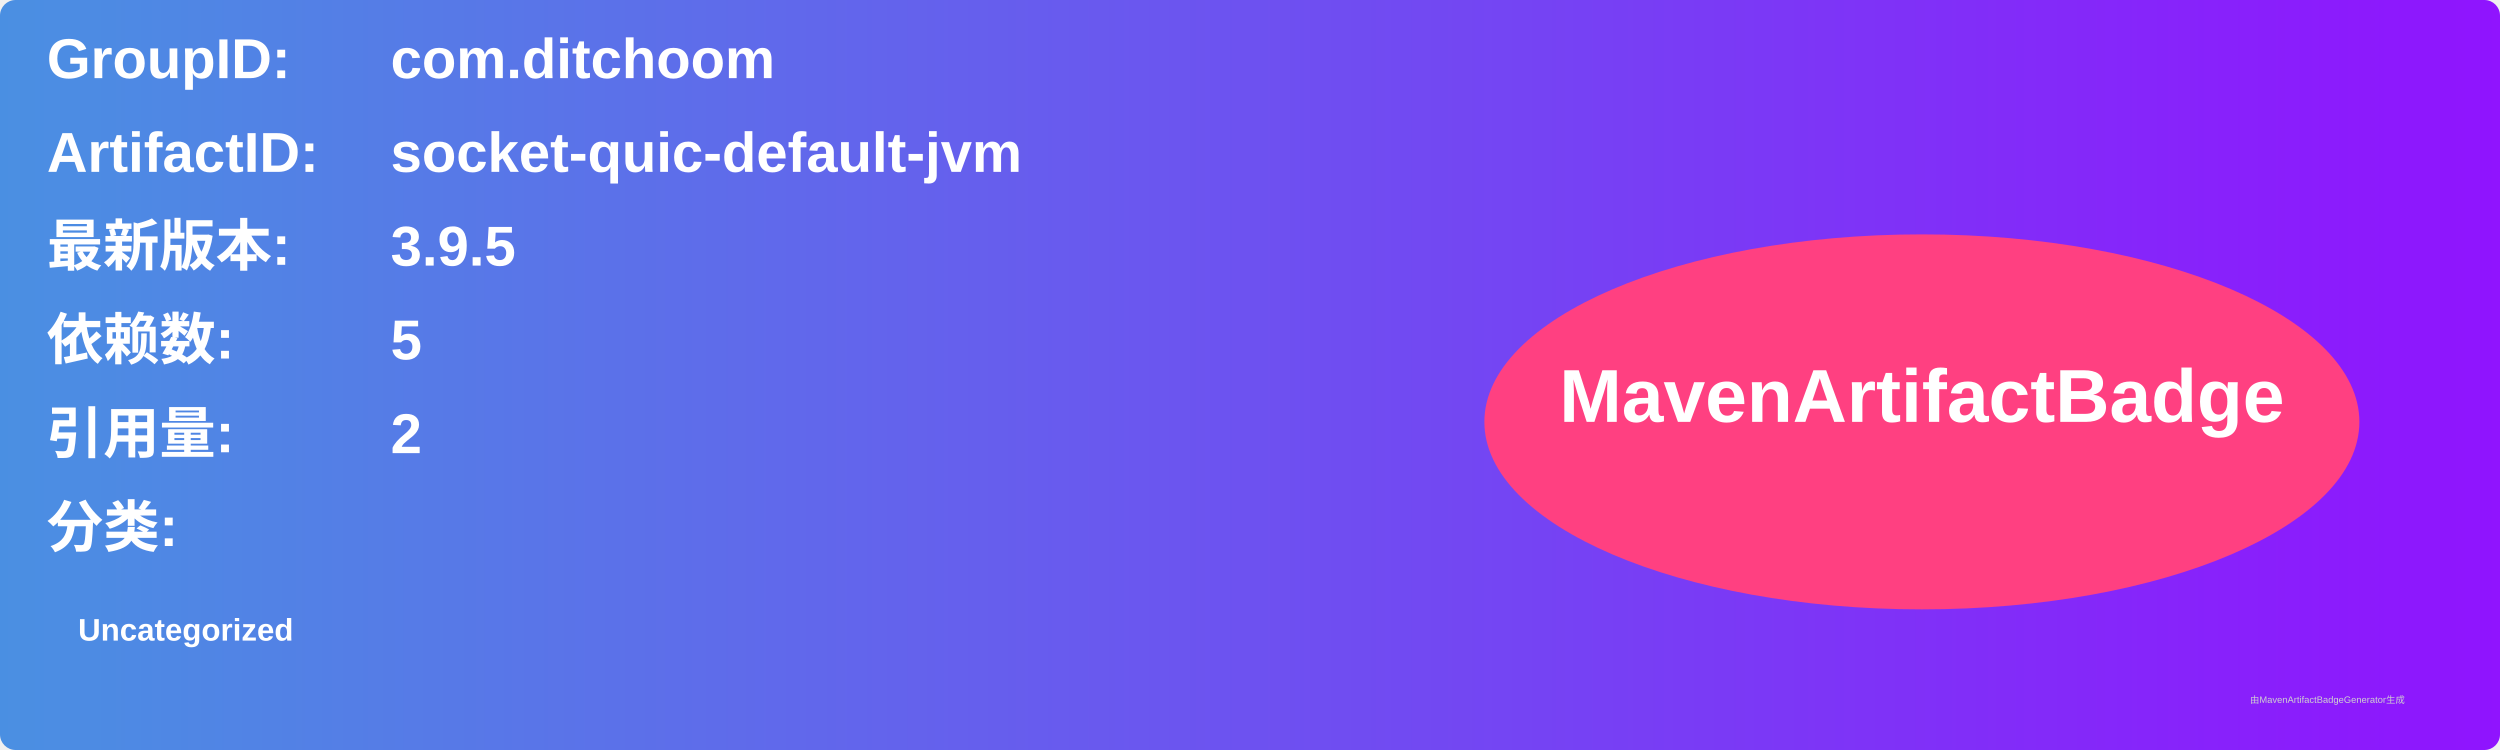
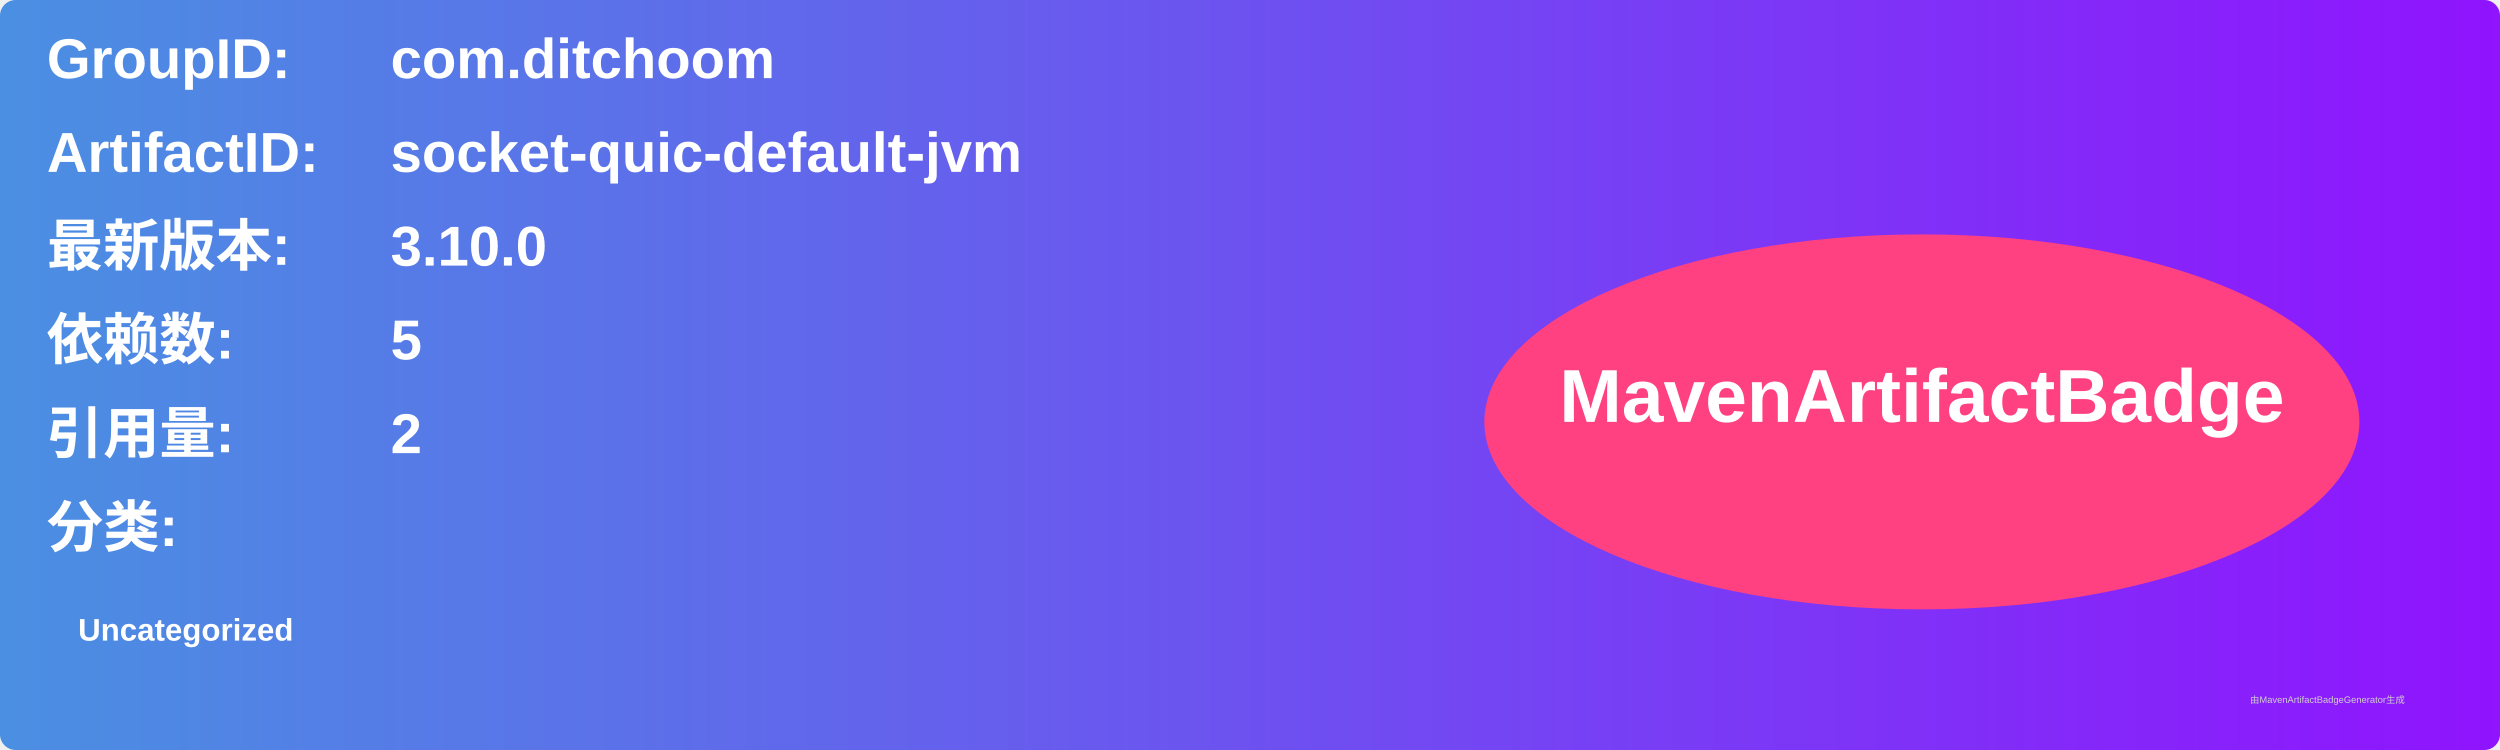
<svg xmlns="http://www.w3.org/2000/svg" width="800" height="240" viewBox="0 0 800 240">
  <linearGradient id="grad" x1="0%" y1="0%" x2="100%" y2="0%">
    <stop offset="0%" stop-color="#4a90e2" />
    <stop offset="100%" stop-color="#9013fe" />
  </linearGradient>
  <rect width="100%" height="100%" rx="5" ry="5" fill="url(#grad)" />
  <g transform="translate(15, 15)">
    <text x="0" y="10" font-family="Arial" font-size="18" fill="white" font-weight="bold" width="260">GroupID:</text>
    <text x="110" y="10" font-family="Arial" font-size="18" fill="white" font-weight="bold" width="460">com.ditchoom</text>
    <text x="0" y="40" font-family="Arial" font-size="18" fill="white" font-weight="bold" width="260">ArtifactID:</text>
    <text x="110" y="40" font-family="Arial" font-size="18" fill="white" font-weight="bold" width="460">socket-quic-default-jvm</text>
    <text x="0" y="70" font-family="Arial" font-size="18" fill="white" font-weight="bold">最新版本:</text>
    <text x="110" y="70" font-family="Arial" font-size="18" fill="white" font-weight="bold">
-       <tspan font-weight="bold">3.9.5</tspan>
+       <tspan font-weight="bold">3.10.0</tspan>
    </text>
    <text x="0" y="100" font-family="Arial" font-size="18" fill="white" font-weight="bold">依赖数: </text>
    <text x="110" y="100" font-family="Arial" font-size="18" fill="white">
      <tspan font-weight="bold">5</tspan>
    </text>
    <text x="0" y="130" font-family="Arial" font-size="18" fill="white" font-weight="bold">引用量: </text>
    <text x="110" y="130" font-family="Arial" font-size="18" fill="white">
      <tspan font-weight="bold">2</tspan>
    </text>
    <text x="0" y="160" font-family="Arial" font-size="18" fill="white" font-weight="bold">分类:</text>
    <text x="10" y="190" font-family="Arial" font-size="10" fill="white">
      <tspan font-weight="bold">Uncategorized</tspan>
    </text>
    <ellipse cx="600" cy="120" rx="140" ry="60" fill="#ff4081" />
    <text x="600" y="120" text-anchor="middle" font-family="Arial" font-size="24" fill="white" font-weight="bold">MavenArtifactBadge</text>
  </g>
  <text x="720" y="225" font-family="Arial" font-size="3" fill="#d0d0d0">由MavenArtifactBadgeGenerator生成</text>
</svg>
